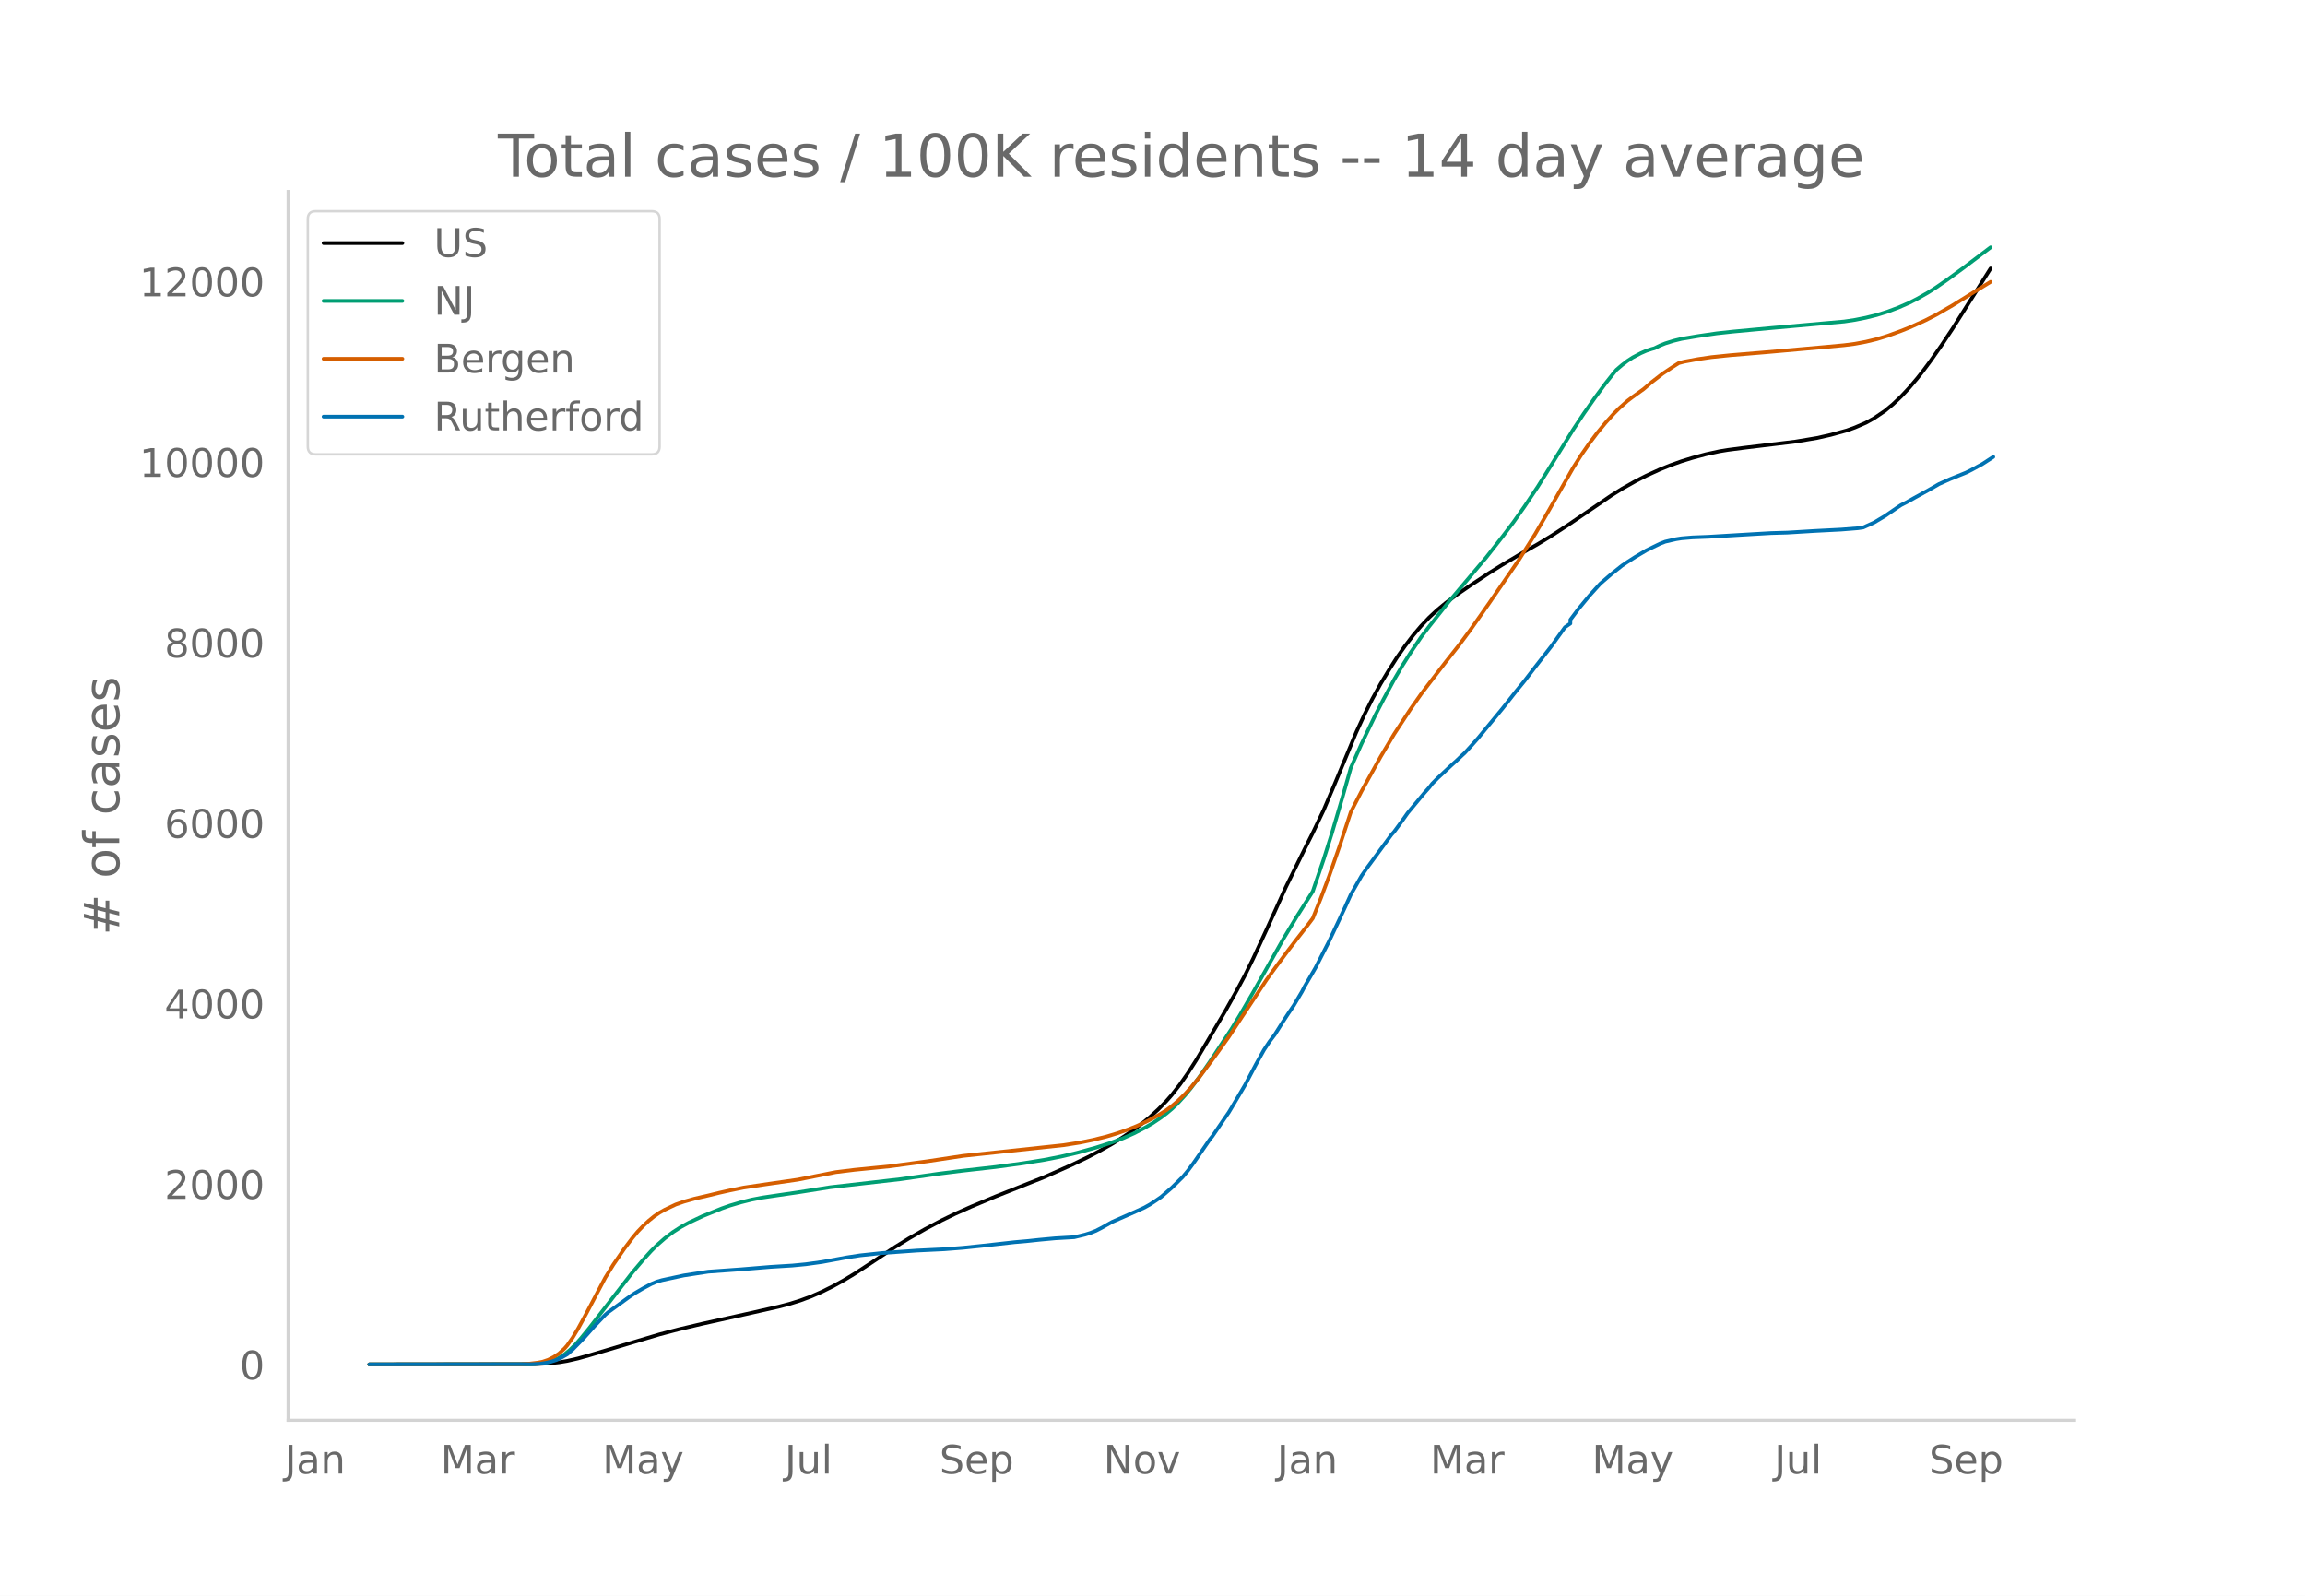
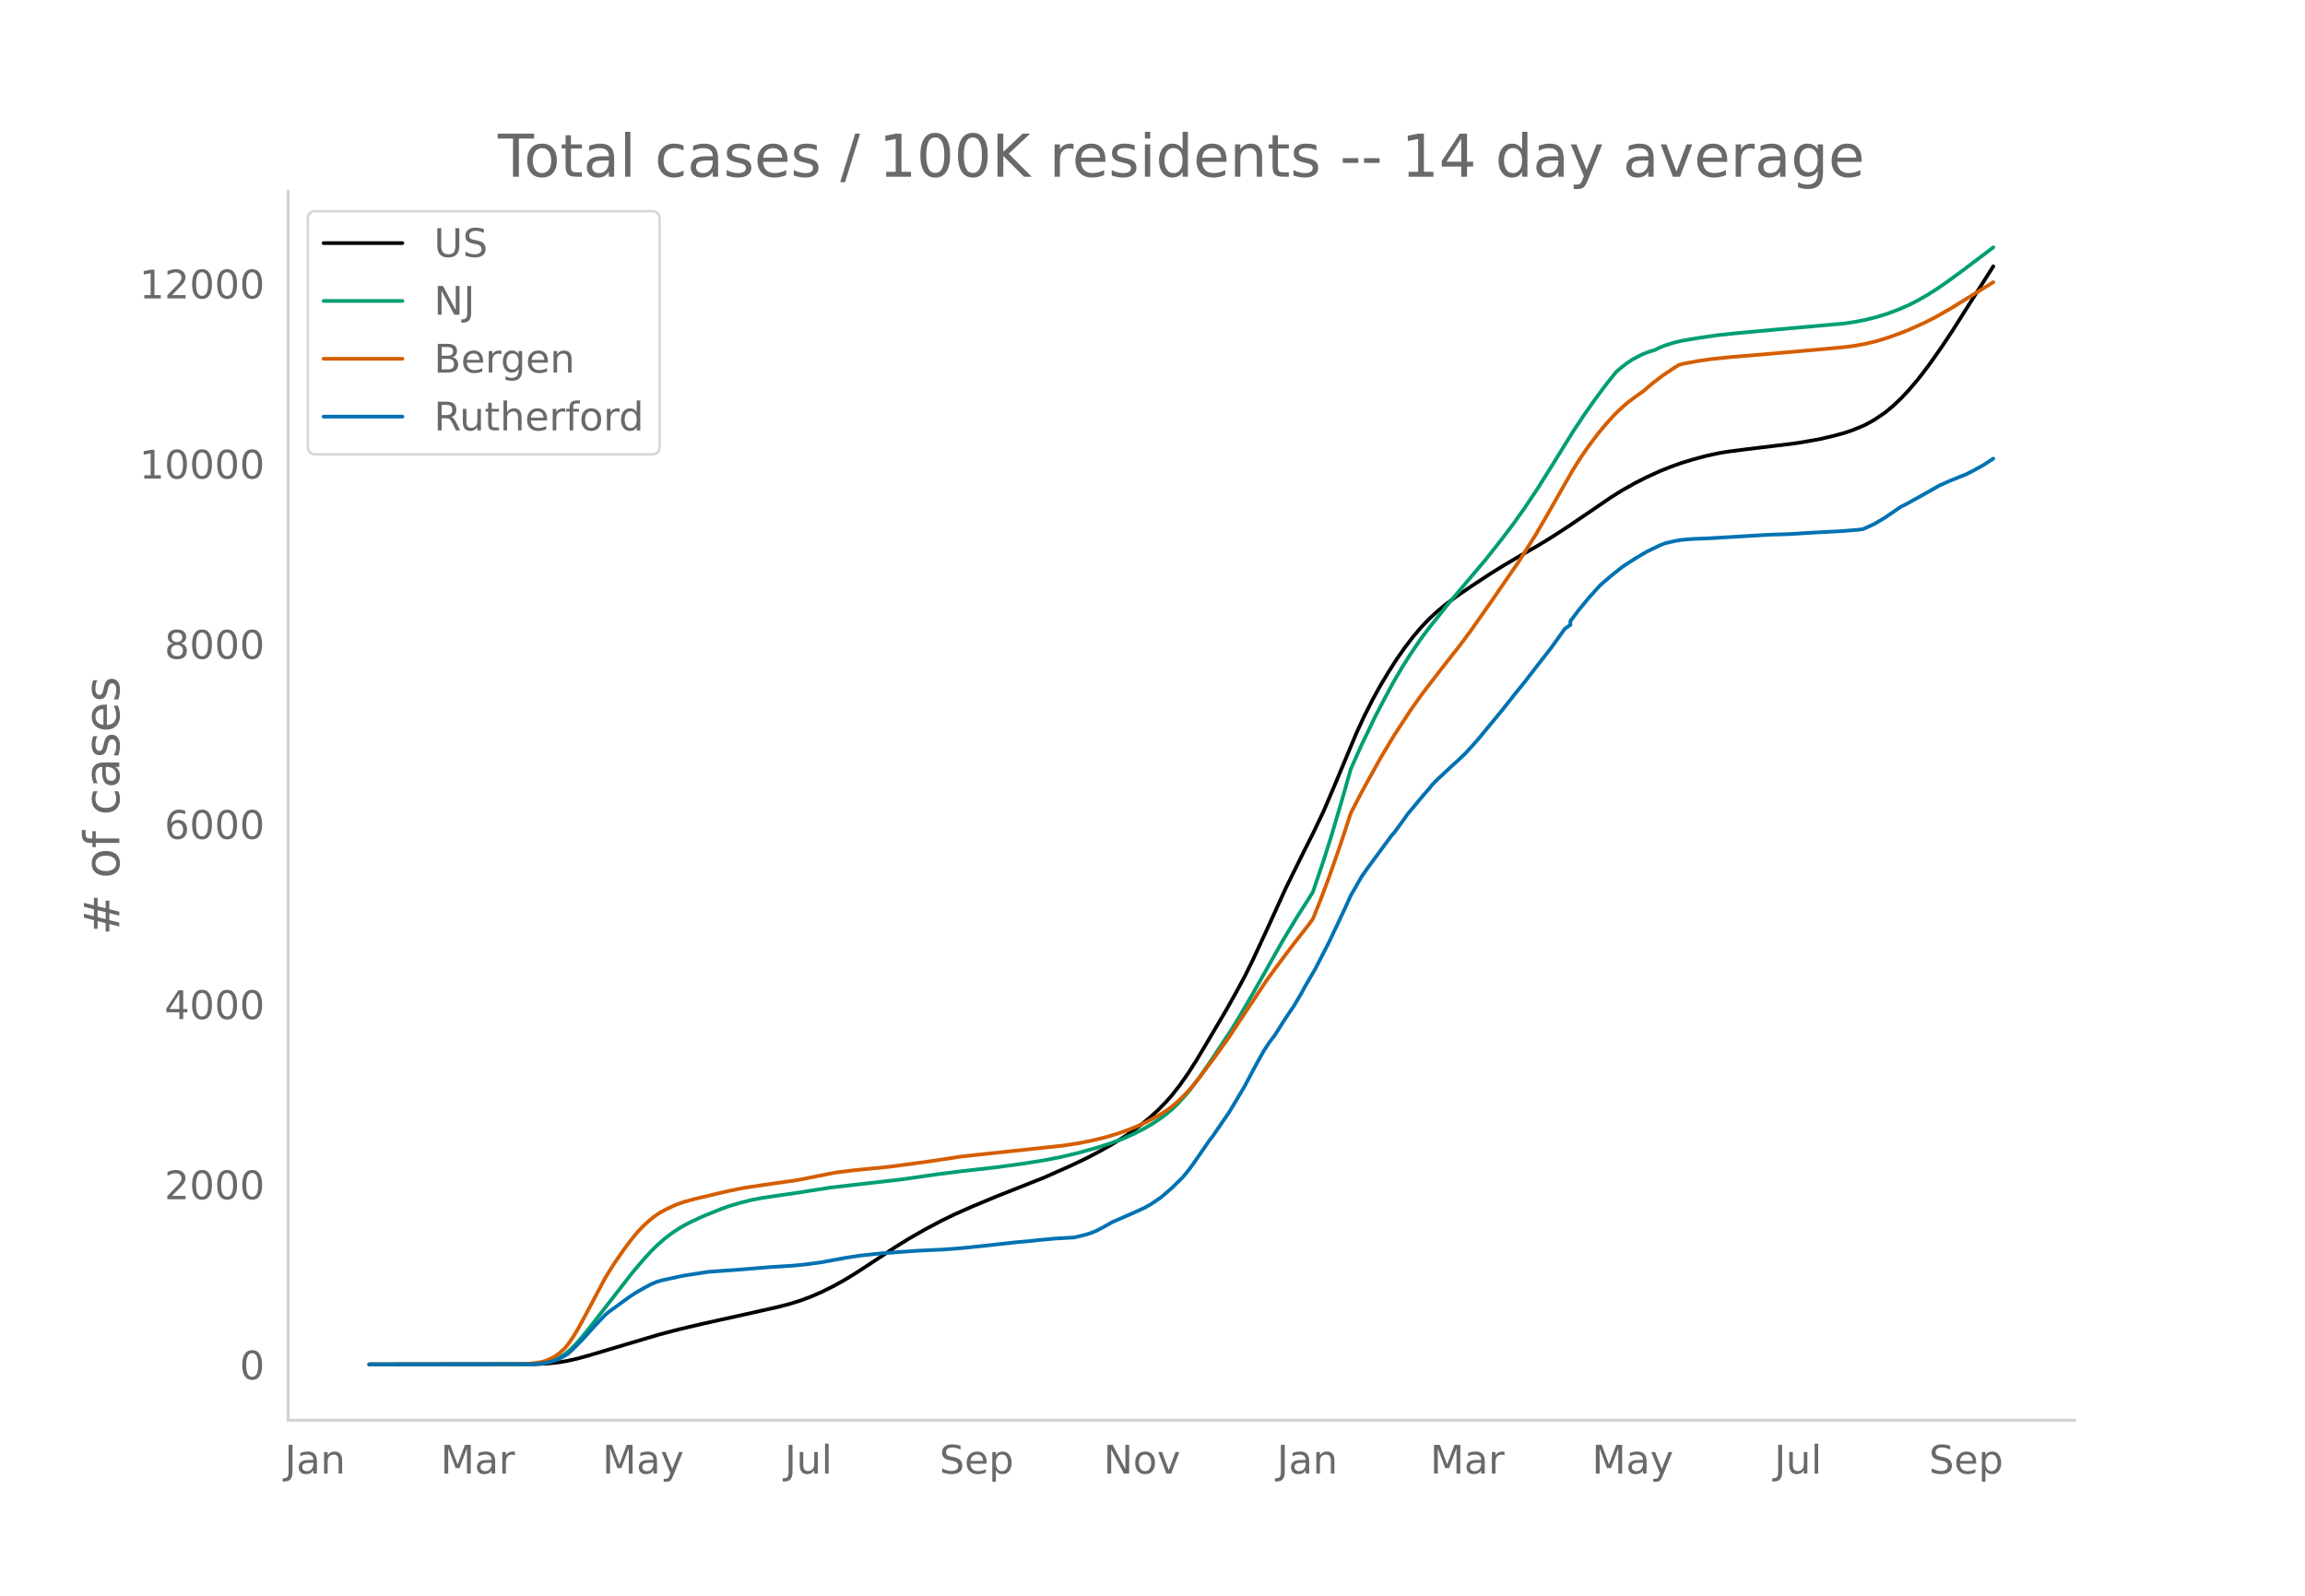
<svg xmlns="http://www.w3.org/2000/svg" xmlns:xlink="http://www.w3.org/1999/xlink" height="864" viewBox="0 0 936 648" width="1248">
  <defs>
    <style>*{stroke-linecap:butt;stroke-linejoin:round}</style>
  </defs>
  <g id="figure_1">
    <path d="M0 648h936V0H0z" style="fill:#fff" id="patch_1" />
    <g id="axes_1">
      <path d="M117 576.72h725.4V77.76H117z" style="fill:none" id="patch_2" />
-       <path clip-path="url(#p986225825d)" d="m149.973 554.04 67.156-.096 5.505-.277 4.404-.48 3.302-.558 4.404-1.008 4.404-1.234 28.624-8.528 7.706-2.025 9.909-2.343L303 533.587l13.212-2.985 4.403-1.154 4.404-1.373 4.404-1.643 4.403-1.936 4.404-2.183 4.404-2.436 4.403-2.666 6.606-4.315 9.908-6.577 5.505-3.41 6.606-3.797 6.605-3.504 5.505-2.68 6.605-2.936 9.909-4.15 19.816-7.87 11.01-4.9 6.605-3.182 4.404-2.312 5.504-3.1 4.404-2.732 4.404-3.02 3.303-2.491 3.302-2.712 3.303-3.03 3.303-3.391 2.202-2.515 3.303-4.223 3.302-4.715 3.303-5.173 4.404-7.394L497.865 410l4.404-7.867 3.303-6.174 3.303-6.726 5.504-11.887 7.707-16.977 7.706-15.636 3.303-6.551 4.404-9.24 4.403-10.36 8.808-21.155 3.302-7.168 3.303-6.541 3.303-6.001 3.303-5.491 3.303-5.183 3.302-4.716 3.303-4.32 3.303-3.89 3.303-3.47 3.302-3.05 3.303-2.717 4.404-3.297 5.505-3.784 7.706-5.093 5.505-3.43 7.706-4.568 6.606-3.766 5.504-3.362 6.606-4.292 8.807-5.99 8.808-6.028 4.403-2.76 5.505-3.104 4.404-2.245 5.504-2.518 4.404-1.774 4.404-1.57 4.404-1.361 5.504-1.488 5.505-1.199 3.303-.547 6.605-.864 20.918-2.525 8.807-1.475 5.505-1.244 6.605-1.823 3.303-1.198 4.404-1.908 3.303-1.83 4.403-2.972 3.303-2.738 3.303-3.132 3.303-3.534 3.302-3.906 2.202-2.792 3.303-4.43 4.404-6.299 4.403-6.628 6.606-10.463 4.404-6.961 4.403-6.974h0" style="fill:none;stroke:#000;stroke-linecap:round;stroke-width:1.5" id="line2d_1" />
-       <path clip-path="url(#p986225825d)" d="m149.973 554.04 64.954-.083 3.303-.179 2.202-.237 2.202-.46 2.202-.718 2.202-1.028 2.201-1.376 2.202-1.82 2.202-2.177 2.202-2.469 3.303-4.036 17.615-22.71 4.403-5.197 3.303-3.63 2.202-2.189 3.303-2.902 3.302-2.509 3.303-2.124 3.303-1.79 5.505-2.595 7.706-3.107 3.303-1.165 4.404-1.3 4.403-1.096 4.404-.847 6.606-.984 7.706-1.12 13.211-2.094 28.624-3.276 15.413-2.21 8.808-1.11 14.312-1.623 11.009-1.493 8.807-1.41 6.606-1.297 6.605-1.546 7.707-2.133 5.504-1.754 5.505-2.043 4.404-1.957 4.404-2.277 3.302-1.932 3.303-2.22 2.202-1.654 2.202-1.855 2.202-2.084 3.302-3.621 2.202-2.678 3.303-4.388 4.404-6.374 8.807-13.324 3.303-5.423 5.505-9.466 12.11-21.45 5.504-9.13 6.606-10.436 4.404-12.962 3.302-10.46 4.404-14.976 3.303-11.672 4.404-9.889 5.504-11.456 3.303-6.385 4.404-8.168 3.302-5.615 3.303-5.23 4.404-6.5 3.303-4.347 7.706-9.715 15.413-18.258 6.606-8.438 4.403-5.812 4.404-6.229 5.505-8.23 5.504-8.83 8.808-14.255 4.403-6.64 4.404-6.27 4.404-5.96 3.303-4.163 1.1-1.309 2.202-1.886 2.202-1.698 2.202-1.43 3.303-1.746 2.202-.96 2.202-.732 1.1-.294 2.202-1.084 2.202-.888 3.303-1.033 3.303-.811 6.605-1.116 7.707-1.128 6.605-.72 15.413-1.43 29.725-2.651 4.404-.663 4.404-.875 4.403-1.095 4.404-1.376 4.404-1.654 4.404-1.93 3.302-1.692 4.404-2.516 3.303-2.11 4.404-3.05 6.605-4.83 11.01-8.327h0" style="fill:none;stroke:#009e73;stroke-linecap:round;stroke-width:1.5" id="line2d_2" />
-       <path clip-path="url(#p986225825d)" d="m149.973 554.04 61.652-.077 3.302-.215 3.303-.398 2.202-.421 2.202-.753 2.202-1.108 2.202-1.473 2.201-2.011 1.101-1.27 2.202-3.126 2.202-3.674 3.303-6.07 7.706-14.582 3.303-5.336 4.404-6.396 3.303-4.372 2.201-2.646 2.202-2.294 2.202-2.066 2.202-1.79 2.202-1.515 2.202-1.239 4.403-2.087 3.303-1.153 4.404-1.24 5.504-1.271 4.404-1.082 4.404-.99 5.504-1.131 7.707-1.155 14.312-2.068 15.413-3.055 7.706-.949 14.312-1.42 15.413-2.078 14.312-2.158 40.735-4.353 6.605-1.03 5.505-1.129 5.505-1.37 4.403-1.334 4.404-1.561 3.303-1.32 4.403-2.038 4.404-2.368 3.303-2.073 2.202-1.643 2.202-1.871 3.302-3.197 2.202-2.431 3.303-4.012 6.606-8.875 5.504-7.704 5.505-8.371 9.908-14.944 3.303-4.55 5.505-7.402 3.302-4.303 4.404-5.657 2.202-2.934 3.303-8.264 3.302-8.818 4.404-12.617 4.404-13.391 4.404-8.567 7.706-13.926 5.505-9.228 6.605-10.084 4.404-6.255 3.303-4.34 6.605-8.575 5.505-6.953 4.404-5.92 7.706-10.966 12.11-17.613 6.606-10.497 4.404-7.57 11.009-19.323 3.303-5.213 3.302-4.751 3.303-4.38 3.303-4.002 3.303-3.653 2.202-2.204 3.302-2.943 2.202-1.675 4.404-3.16 3.303-2.841 4.403-3.41 4.404-2.942 2.202-1.393 2.202-.564 5.504-1.023 5.505-.81 7.706-.793 14.313-1.191 14.312-1.271 9.908-.876 7.706-.723 4.404-.571 4.404-.824 4.403-1.058 4.404-1.353 5.505-2.004 3.303-1.319 6.605-2.988 4.404-2.265 6.605-3.81 3.303-2.054 8.808-5.451 3.302-2.03h0" style="fill:none;stroke:#d55e00;stroke-linecap:round;stroke-width:1.5" id="line2d_3" />
-       <path clip-path="url(#p986225825d)" d="m149.973 554.04 66.055-.086 3.303-.171 2.202-.344 2.202-.5 2.202-.672 2.201-1.073 2.202-1.259 2.202-1.945 4.404-4.49 4.404-4.95 4.403-4.633 1.101-.973 8.808-6.407 2.201-1.46 3.303-1.93 3.303-1.773 2.202-.93 2.202-.63 8.807-1.902 9.908-1.53 13.212-.944 12.11-1.001 8.807-.543 5.505-.53 6.605-.915 9.909-1.83 5.504-.845 8.808-.943 14.312-1.016 11.009-.53 7.706-.6 7.707-.8 13.211-1.474 5.505-.486 4.403-.472 6.606-.615 7.706-.444 4.404-1.058 2.202-.686 2.202-.873 2.202-1.13 4.403-2.474 9.909-4.362 3.303-1.516 2.201-1.245 2.202-1.444 2.202-1.516 4.404-3.805 4.403-4.347 2.202-2.646 2.202-2.99 6.606-9.596 1.1-1.359 4.404-6.45 2.202-3.175 3.303-5.535 3.303-5.593 4.403-8.338 3.303-5.921 2.202-3.332 2.202-2.918 3.303-5.235 2.202-3.36 2.201-3.233 3.303-5.592 1.101-2.117 4.404-7.58 5.504-10.756 4.404-9.325 2.202-4.72 2.202-4.862 4.404-7.695 2.201-3.175 9.909-13.473 1.1-1.215 3.303-4.506 2.202-3.117 6.606-7.938 2.202-2.489 1.1-1.444 2.202-2.217 5.505-5.163 2.202-1.988 2.202-2.103 1.1-1 3.304-3.605 2.201-2.503 9.909-12.014 5.504-6.994 3.303-4.047 4.404-5.735 6.605-8.482 5.505-7.694 2.202-1.516v-1.53l3.303-4.406 4.403-5.335 4.404-4.877 4.404-3.804 4.403-3.518 2.202-1.488 3.303-2.117 4.404-2.617 5.504-2.689 2.202-.858 4.404-1.015 2.202-.344 4.404-.371 6.605-.258 12.11-.73 13.211-.772 6.606-.186 11.01-.672 3.302-.171 7.706-.4 6.606-.53 2.202-.315 4.404-2.002 4.403-2.617 5.505-3.776 1.1-.715 2.203-1.116 3.302-1.86 5.505-3.031 4.404-2.532 4.403-1.973 6.606-2.675 2.202-1.101 4.404-2.403 4.403-2.846h0" style="fill:none;stroke:#0072b2;stroke-linecap:round;stroke-width:1.5" id="line2d_4" />
+       <path clip-path="url(#p4621a1047c)" d="m149.973 554.04 67.156-.096 5.505-.276 4.404-.48 3.302-.556 4.404-1.007 4.404-1.23 28.624-8.513 7.706-2.021 9.909-2.339L303 533.626l13.212-2.98 4.403-1.152 4.404-1.37 4.404-1.64 4.403-1.932 4.404-2.179 4.404-2.432 4.403-2.66 6.606-4.307 9.908-6.565 5.505-3.404 6.606-3.79 6.605-3.496 5.505-2.676 6.605-2.93 9.909-4.143 19.816-7.853 11.01-4.892 6.605-3.176 4.404-2.307 5.504-3.094 4.404-2.728 4.404-3.014 3.303-2.486 3.302-2.707 3.303-3.025 3.303-3.384 2.202-2.51 3.303-4.215 3.302-4.706 3.303-5.164 4.404-7.379 7.706-13.059 4.404-7.852 3.303-6.162 3.303-6.713 5.504-11.864 7.707-16.945 7.706-15.607 3.303-6.539 4.404-9.222 4.403-10.34 8.808-21.115 3.302-7.155 3.303-6.529 3.303-5.99 3.303-5.48 3.303-5.173 3.302-4.707 3.303-4.312 3.303-3.882 3.303-3.464 3.302-3.043 3.303-2.713 4.404-3.291 5.505-3.777 7.706-5.082 5.505-3.425 7.706-4.559 6.606-3.76 5.504-3.355 6.606-4.284 8.807-5.978 8.808-6.016 4.403-2.755 5.505-3.099 4.404-2.24 5.504-2.513 4.404-1.771 4.404-1.567 4.404-1.359 5.504-1.484 5.505-1.197 3.303-.546 7.706-.99 18.716-2.26 3.303-.49 7.706-1.352 5.505-1.299 4.403-1.175 3.303-1.131 3.303-1.333 2.202-.987 3.303-1.826 4.403-2.966 3.303-2.733 3.303-3.127 3.303-3.527 3.302-3.899 2.202-2.786 3.303-4.422 4.404-6.286 4.403-6.616 6.606-10.444 4.404-6.947 5.504-8.676h0" style="fill:none;stroke:#000;stroke-linecap:round;stroke-width:1.5" id="line2d_1" />
+       <path clip-path="url(#p4621a1047c)" d="m149.973 554.04 64.954-.083 3.303-.178 2.202-.237 2.202-.46 2.202-.715 2.202-1.027 2.201-1.373 2.202-1.817 2.202-2.173 2.202-2.464 3.303-4.028 17.615-22.667 4.403-5.187 3.303-3.625 2.202-2.183 3.303-2.897 3.302-2.504 3.303-2.12 3.303-1.787 5.505-2.59 7.706-3.101 3.303-1.163 4.404-1.298 4.403-1.093 4.404-.846 6.606-.982 7.706-1.118 13.211-2.09 28.624-3.27 15.413-2.205 8.808-1.108 14.312-1.62 11.009-1.49 8.807-1.408 6.606-1.294 6.605-1.544 7.707-2.129 5.504-1.75 5.505-2.04 4.404-1.952 4.404-2.274 3.302-1.927 3.303-2.217 2.202-1.65 2.202-1.852 2.202-2.08 3.302-3.614 2.202-2.673 3.303-4.38 4.404-6.361 8.807-13.299 3.303-5.413 5.505-9.448 12.11-21.41 5.504-9.112 6.606-10.417 4.404-12.937 3.302-10.44 4.404-14.947 3.303-11.651 4.404-9.87 5.504-11.434 3.303-6.373 4.404-8.153 3.302-5.604 3.303-5.22 4.404-6.488 3.303-4.339 7.706-9.696 15.413-18.224 6.606-8.422 4.403-5.801 4.404-6.217 5.505-8.214 5.504-8.814 8.808-14.228 4.403-6.626 4.404-6.26 4.404-5.947 3.303-4.156 1.1-1.306 2.202-1.883 2.202-1.695 2.202-1.428 3.303-1.742 2.202-.957 2.202-.731 1.1-.295 2.202-1.08 2.202-.887 3.303-1.031 3.303-.81 6.605-1.114 7.707-1.126 6.605-.718 15.413-1.427 29.725-2.647 4.404-.661 4.404-.874 4.403-1.093 4.404-1.373 4.404-1.65 4.404-1.927 3.302-1.69 4.404-2.51 3.303-2.106 4.404-3.044 6.605-4.821 12.11-9.17h0" style="fill:none;stroke:#009e73;stroke-linecap:round;stroke-width:1.5" id="line2d_2" />
+       <path clip-path="url(#p4621a1047c)" d="m149.973 554.04 61.652-.077 3.302-.214 3.303-.397 2.202-.421 2.202-.752 2.202-1.105 2.202-1.47 2.201-2.008 1.101-1.268 2.202-3.12 2.202-3.667 3.303-6.058 7.706-14.554 3.303-5.327 4.404-6.383 3.303-4.364 2.201-2.641 2.202-2.29 2.202-2.062 2.202-1.786 2.202-1.512 2.202-1.237 4.403-2.083 3.303-1.15 4.404-1.238 5.504-1.27 4.404-1.079 4.404-.99 5.504-1.127 7.707-1.153 14.312-2.064 15.413-3.05 7.706-.946 14.312-1.418 15.413-2.074 14.312-2.154 40.735-4.345 6.605-1.027 5.505-1.127 5.505-1.368 4.403-1.332 4.404-1.558 3.303-1.317 4.403-2.034 4.404-2.364 3.303-2.069 2.202-1.64 2.202-1.867 3.302-3.191 2.202-2.427 3.303-4.004 6.606-8.857 5.504-7.69 5.505-8.356 9.908-14.916 3.303-4.54 5.505-7.388 3.302-4.296 4.404-5.646 2.202-2.929 3.303-8.248 3.302-8.8 4.404-12.594 4.404-13.366 4.404-8.55 7.706-13.9 5.505-9.211 6.605-10.064 4.404-6.244 3.303-4.331 6.605-8.559 5.505-6.94 4.404-5.91 7.706-10.944 12.11-17.58 6.606-10.477 4.404-7.556 11.009-19.286 3.303-5.203 3.302-4.743 3.303-4.37 3.303-3.996 3.303-3.645 2.202-2.2 3.302-2.937 2.202-1.672 4.404-3.155 3.303-2.836 4.403-3.403 4.404-2.937 2.202-1.39 2.202-.563 5.504-1.02 5.505-.809 7.706-.791 14.313-1.19 14.312-1.268 9.908-.874 7.706-.722 4.404-.57 4.404-.823 4.403-1.055 4.404-1.35 5.505-2 3.303-1.317 6.605-2.983 4.404-2.26 6.605-3.803 3.303-2.05 8.808-5.441 4.403-2.707h0" style="fill:none;stroke:#d55e00;stroke-linecap:round;stroke-width:1.5" id="line2d_3" />
+       <path clip-path="url(#p4621a1047c)" d="m149.973 554.04 66.055-.086 3.303-.171 2.202-.343 2.202-.5 2.202-.67 2.201-1.07 2.202-1.257 2.202-1.941 4.404-4.483 4.404-4.94 4.403-4.624 1.101-.97 8.808-6.396 2.201-1.456 3.303-1.927 3.303-1.77 2.202-.928 2.202-.629 8.807-1.898 9.908-1.528 13.212-.942 12.11-1 8.807-.542 5.505-.528 6.605-.913 9.909-1.828 5.504-.842 8.808-.942 14.312-1.013 11.009-.529 7.706-.6 7.707-.799 13.211-1.47 5.505-.485 4.403-.471 6.606-.614 7.706-.443 4.404-1.056 2.202-.685 2.202-.871 2.202-1.128 4.403-2.47 9.909-4.353 3.303-1.514 2.201-1.242 2.202-1.441 2.202-1.514 4.404-3.797 4.403-4.34 2.202-2.64 2.202-2.984 6.606-9.578 1.1-1.357 4.404-6.438 2.202-3.169 3.303-5.524 3.303-5.582 4.403-8.322 3.303-5.91 2.202-3.326 2.202-2.913 3.303-5.224 2.202-3.355 2.201-3.226 3.303-5.582 1.101-2.113 4.404-7.565 5.504-10.735 4.404-9.308 2.202-4.71 2.202-4.854 4.404-7.68 2.201-3.17 9.909-13.447 1.1-1.213 3.303-4.497 2.202-3.112 6.606-7.922 2.202-2.484 1.1-1.442 2.202-2.213 5.505-5.153 2.202-1.984 2.202-2.099 1.1-1 3.304-3.596 2.201-2.499 9.909-11.99 5.504-6.981 3.303-4.04 4.404-5.725 6.605-8.465 5.505-7.68 2.202-1.513v-1.527l3.303-4.397 4.403-5.325 4.404-4.868 4.404-3.797 4.403-3.512 2.202-1.484 3.303-2.113 4.404-2.612 5.504-2.684 2.202-.857 4.404-1.013 2.202-.343 4.404-.37 6.605-.258 12.11-.728 13.211-.77 6.606-.186 11.01-.671 3.302-.172 7.706-.4 6.606-.527 2.202-.315 4.404-1.998 4.403-2.612 5.505-3.77 1.1-.713 2.203-1.113 4.403-2.441 4.404-2.441 4.404-2.527 4.403-1.97 6.606-2.67 2.202-1.099 4.404-2.398 4.403-2.84h0" style="fill:none;stroke:#0072b2;stroke-linecap:round;stroke-width:1.5" id="line2d_4" />
      <path d="M117 576.72V77.76" style="fill:none;stroke:#d3d3d3;stroke-linecap:square;stroke-linejoin:miter;stroke-width:1.25" id="patch_3" />
      <path d="M117 576.72h725.4" style="fill:none;stroke:#d3d3d3;stroke-linecap:square;stroke-linejoin:miter;stroke-width:1.25" id="patch_4" />
      <g id="matplotlib.axis_1">
        <g id="xtick_1">
          <g style="fill:#696969" transform="matrix(.16 0 0 -.16 115.622 598.378)" id="text_1">
            <defs>
              <path d="M9.813 72.906h9.859V5.078q0-13.187-5-19.14-5-5.954-16.094-5.954h-3.75v8.297h3.078q6.531 0 9.219 3.672Q9.813-4.39 9.813 5.078z" id="DejaVuSans-74" />
              <path d="M34.281 27.484q-10.89 0-15.093-2.484-4.204-2.484-4.204-8.5 0-4.781 3.157-7.594 3.156-2.797 8.562-2.797 7.485 0 12 5.297 4.516 5.297 4.516 14.078v2zm17.922 3.72V0H43.22v8.297Q40.14 3.328 35.547.953q-4.594-2.375-11.234-2.375-8.391 0-13.36 4.719Q6 8.016 6 15.922q0 9.219 6.172 13.906 6.187 4.688 18.437 4.688h12.61v.89q0 6.203-4.078 9.594-4.078 3.39-11.453 3.39-4.688 0-9.141-1.124-4.438-1.125-8.531-3.375v8.312q4.921 1.906 9.562 2.844 4.64.953 9.031.953 11.875 0 17.735-6.156 5.86-6.14 5.86-18.64z" id="DejaVuSans-97" />
              <path d="M54.89 33.016V0h-8.984v32.719q0 7.765-3.031 11.61-3.031 3.858-9.078 3.858-7.281 0-11.484-4.64-4.204-4.625-4.204-12.64V0H9.08v54.688h9.03v-8.5q3.235 4.937 7.594 7.374Q30.078 56 35.797 56q9.422 0 14.25-5.828 4.844-5.828 4.844-17.156z" id="DejaVuSans-110" />
            </defs>
            <use xlink:href="#DejaVuSans-74" />
            <use x="29.492" xlink:href="#DejaVuSans-97" />
            <use x="90.771" xlink:href="#DejaVuSans-110" />
          </g>
        </g>
        <g id="xtick_2">
          <g style="fill:#696969" transform="matrix(.16 0 0 -.16 178.916 598.378)" id="text_2">
            <defs>
              <path d="M9.813 72.906h14.703l18.593-49.61 18.703 49.61h14.704V0H66.89v64.016l-18.797-50h-9.907l-18.796 50V0H9.813z" id="DejaVuSans-77" />
              <path d="M41.11 46.297q-1.516.875-3.297 1.281Q36.03 48 33.89 48q-7.625 0-11.703-4.953-4.079-4.953-4.079-14.234V0H9.08v54.688h9.03v-8.5q2.844 4.984 7.375 7.39Q30.031 56 36.531 56q.922 0 2.047-.125 1.125-.11 2.484-.36z" id="DejaVuSans-114" />
            </defs>
            <use xlink:href="#DejaVuSans-77" />
            <use x="86.279" xlink:href="#DejaVuSans-97" />
            <use x="147.559" xlink:href="#DejaVuSans-114" />
          </g>
        </g>
        <g id="xtick_3">
          <g style="fill:#696969" transform="matrix(.16 0 0 -.16 244.626 598.378)" id="text_3">
            <defs>
              <path d="M32.172-5.078q-3.797-9.766-7.422-12.735-3.61-2.984-9.656-2.984H7.906v7.516h5.282q3.703 0 5.75 1.765Q21-9.766 23.483-3.219l1.61 4.094-22.11 53.813H12.5l17.094-42.766 17.093 42.766h9.516z" id="DejaVuSans-121" />
            </defs>
            <use xlink:href="#DejaVuSans-77" />
            <use x="86.279" xlink:href="#DejaVuSans-97" />
            <use x="147.559" xlink:href="#DejaVuSans-121" />
          </g>
        </g>
        <g id="xtick_4">
          <g style="fill:#696969" transform="matrix(.16 0 0 -.16 318.67 598.378)" id="text_4">
            <defs>
              <path d="M8.5 21.578v33.11h8.984V21.922q0-7.766 3.016-11.656 3.031-3.875 9.094-3.875 7.265 0 11.484 4.64 4.234 4.64 4.234 12.656v31h8.985V0h-8.984v8.406Q42.047 3.422 37.718 1q-4.313-2.422-10.032-2.422-9.421 0-14.312 5.86Q8.5 10.296 8.5 21.578zM31.11 56z" id="DejaVuSans-117" />
              <path d="M9.422 75.984h8.984V0H9.422z" id="DejaVuSans-108" />
            </defs>
            <use xlink:href="#DejaVuSans-74" />
            <use x="29.492" xlink:href="#DejaVuSans-117" />
            <use x="92.871" xlink:href="#DejaVuSans-108" />
          </g>
        </g>
        <g id="xtick_5">
          <g style="fill:#696969" transform="matrix(.16 0 0 -.16 381.5 598.378)" id="text_5">
            <defs>
              <path d="M53.516 70.516V60.89q-5.61 2.687-10.594 4-4.984 1.328-9.625 1.328-8.047 0-12.422-3.125t-4.375-8.89q0-4.845 2.906-7.313 2.907-2.453 11.016-3.97l5.953-1.218q11.031-2.11 16.281-7.406 5.25-5.297 5.25-14.172 0-10.61-7.11-16.078-7.093-5.469-20.812-5.469-5.172 0-11.015 1.172Q13.14.922 6.89 3.219v10.156q6-3.36 11.765-5.078 5.766-1.703 11.328-1.703 8.438 0 13.032 3.312 4.593 3.328 4.593 9.485 0 5.359-3.297 8.39-3.296 3.032-10.812 4.547L27.484 33.5q-11.03 2.188-15.968 6.875-4.922 4.688-4.922 13.047 0 9.672 6.812 15.234 6.813 5.563 18.766 5.563 5.14 0 10.453-.938 5.328-.922 10.89-2.765z" id="DejaVuSans-83" />
              <path d="M56.203 29.594v-4.39H14.891q.593-9.282 5.593-14.142 5-4.859 13.938-4.859 5.172 0 10.031 1.266 4.86 1.265 9.656 3.812v-8.5Q49.266.734 44.187-.344 39.11-1.422 33.892-1.422q-13.094 0-20.735 7.61-7.64 7.625-7.64 20.625 0 13.421 7.25 21.296Q20.016 56 32.328 56q11.031 0 17.453-7.11 6.422-7.093 6.422-19.296zm-8.984 2.64q-.094 7.36-4.125 11.75-4.032 4.407-10.672 4.407-7.516 0-12.031-4.25-4.516-4.25-5.203-11.97z" id="DejaVuSans-101" />
              <path d="M18.11 8.203v-29H9.077v75.484h9.031v-8.296q2.844 4.875 7.157 7.234Q29.594 56 35.594 56q9.968 0 16.187-7.906 6.235-7.907 6.235-20.797T51.78 6.484q-6.218-7.906-16.187-7.906-6 0-10.328 2.375-4.313 2.375-7.157 7.25zm30.578 19.094q0 9.906-4.079 15.547-4.078 5.64-11.203 5.64-7.14 0-11.218-5.64-4.079-5.64-4.079-15.547 0-9.906 4.078-15.547 4.079-5.64 11.22-5.64 7.124 0 11.202 5.64t4.078 15.547z" id="DejaVuSans-112" />
            </defs>
            <use xlink:href="#DejaVuSans-83" />
            <use x="63.477" xlink:href="#DejaVuSans-101" />
            <use x="125" xlink:href="#DejaVuSans-112" />
          </g>
        </g>
        <g id="xtick_6">
          <g style="fill:#696969" transform="matrix(.16 0 0 -.16 448.122 598.378)" id="text_6">
            <defs>
              <path d="M9.813 72.906h13.28l32.329-60.984v60.984h9.562V0h-13.28L19.39 60.984V0H9.813z" id="DejaVuSans-78" />
              <path d="M30.61 48.39q-7.22 0-11.422-5.64-4.204-5.64-4.204-15.453 0-9.813 4.172-15.453 4.188-5.64 11.453-5.64 7.188 0 11.375 5.655 4.203 5.672 4.203 15.438 0 9.719-4.203 15.406-4.187 5.688-11.375 5.688zm0 7.61q11.718 0 18.406-7.625 6.703-7.61 6.703-21.078 0-13.422-6.703-21.078-6.688-7.64-18.407-7.64-11.765 0-18.437 7.64-6.656 7.656-6.656 21.078 0 13.469 6.656 21.078Q18.844 56 30.609 56z" id="DejaVuSans-111" />
              <path d="M2.984 54.688H12.5L29.594 8.797l17.093 45.89h9.516L35.687 0H23.485z" id="DejaVuSans-118" />
            </defs>
            <use xlink:href="#DejaVuSans-78" />
            <use x="74.805" xlink:href="#DejaVuSans-111" />
            <use x="135.986" xlink:href="#DejaVuSans-118" />
          </g>
        </g>
        <g id="xtick_7">
          <g style="fill:#696969" transform="matrix(.16 0 0 -.16 518.56 598.378)" id="text_7">
            <use xlink:href="#DejaVuSans-74" />
            <use x="29.492" xlink:href="#DejaVuSans-97" />
            <use x="90.771" xlink:href="#DejaVuSans-110" />
          </g>
        </g>
        <g id="xtick_8">
          <g style="fill:#696969" transform="matrix(.16 0 0 -.16 580.754 598.378)" id="text_8">
            <use xlink:href="#DejaVuSans-77" />
            <use x="86.279" xlink:href="#DejaVuSans-97" />
            <use x="147.559" xlink:href="#DejaVuSans-114" />
          </g>
        </g>
        <g id="xtick_9">
          <g style="fill:#696969" transform="matrix(.16 0 0 -.16 646.464 598.378)" id="text_9">
            <use xlink:href="#DejaVuSans-77" />
            <use x="86.279" xlink:href="#DejaVuSans-97" />
            <use x="147.559" xlink:href="#DejaVuSans-121" />
          </g>
        </g>
        <g id="xtick_10">
          <g style="fill:#696969" transform="matrix(.16 0 0 -.16 720.508 598.378)" id="text_10">
            <use xlink:href="#DejaVuSans-74" />
            <use x="29.492" xlink:href="#DejaVuSans-117" />
            <use x="92.871" xlink:href="#DejaVuSans-108" />
          </g>
        </g>
        <g id="xtick_11">
          <g style="fill:#696969" transform="matrix(.16 0 0 -.16 783.338 598.378)" id="text_11">
            <use xlink:href="#DejaVuSans-83" />
            <use x="63.477" xlink:href="#DejaVuSans-101" />
            <use x="125" xlink:href="#DejaVuSans-112" />
          </g>
        </g>
      </g>
      <g id="matplotlib.axis_2">
        <g id="ytick_1">
          <g style="fill:#696969" transform="matrix(.16 0 0 -.16 97.32 560.119)" id="text_12">
            <defs>
              <path d="M31.781 66.406q-7.61 0-11.453-7.5Q16.5 51.422 16.5 36.375q0-14.984 3.828-22.484 3.844-7.5 11.453-7.5 7.672 0 11.5 7.5 3.844 7.5 3.844 22.484 0 15.047-3.844 22.531-3.828 7.5-11.5 7.5zm0 7.813q12.266 0 18.735-9.703 6.468-9.688 6.468-28.141 0-18.406-6.468-28.11-6.47-9.687-18.735-9.687-12.25 0-18.718 9.688-6.47 9.703-6.47 28.109 0 18.453 6.47 28.14Q19.53 74.22 31.78 74.22z" id="DejaVuSans-48" />
            </defs>
            <use xlink:href="#DejaVuSans-48" />
          </g>
        </g>
        <g id="ytick_2">
-           <g style="fill:#696969" transform="matrix(.16 0 0 -.16 66.78 486.822)" id="text_13">
+           <g style="fill:#696969" transform="matrix(.16 0 0 -.16 66.78 486.96)" id="text_13">
            <defs>
              <path d="M19.188 8.297h34.421V0H7.33v8.297q5.609 5.812 15.296 15.594 9.703 9.797 12.188 12.64 4.734 5.313 6.609 9 1.89 3.688 1.89 7.25 0 5.813-4.078 9.469-4.078 3.672-10.625 3.672-4.64 0-9.797-1.61-5.14-1.609-11-4.89v9.969Q13.767 71.78 18.938 73q5.188 1.219 9.485 1.219 11.328 0 18.062-5.672 6.735-5.656 6.735-15.125 0-4.5-1.688-8.531-1.672-4.016-6.125-9.485-1.218-1.422-7.765-8.187-6.532-6.766-18.453-18.922z" id="DejaVuSans-50" />
            </defs>
            <use xlink:href="#DejaVuSans-50" />
            <use x="63.623" xlink:href="#DejaVuSans-48" />
            <use x="127.246" xlink:href="#DejaVuSans-48" />
            <use x="190.869" xlink:href="#DejaVuSans-48" />
          </g>
        </g>
        <g id="ytick_3">
-           <g style="fill:#696969" transform="matrix(.16 0 0 -.16 66.78 413.525)" id="text_14">
+           <g style="fill:#696969" transform="matrix(.16 0 0 -.16 66.78 413.802)" id="text_14">
            <defs>
              <path d="M37.797 64.313 12.89 25.39h24.906zm-2.594 8.593H47.61V25.391h10.407v-8.203H47.609V0h-9.812v17.188H4.89v9.515z" id="DejaVuSans-52" />
            </defs>
            <use xlink:href="#DejaVuSans-52" />
            <use x="63.623" xlink:href="#DejaVuSans-48" />
            <use x="127.246" xlink:href="#DejaVuSans-48" />
            <use x="190.869" xlink:href="#DejaVuSans-48" />
          </g>
        </g>
        <g id="ytick_4">
-           <g style="fill:#696969" transform="matrix(.16 0 0 -.16 66.78 340.228)" id="text_15">
+           <g style="fill:#696969" transform="matrix(.16 0 0 -.16 66.78 340.644)" id="text_15">
            <defs>
              <path d="M33.016 40.375q-6.641 0-10.532-4.547-3.875-4.531-3.875-12.437 0-7.86 3.875-12.438 3.891-4.562 10.532-4.562 6.64 0 10.515 4.562 3.875 4.578 3.875 12.438 0 7.906-3.875 12.437-3.875 4.547-10.515 4.547zm19.578 30.922v-8.984q-3.719 1.75-7.5 2.671-3.782.938-7.5.938-9.766 0-14.922-6.594-5.14-6.594-5.875-19.922 2.875 4.25 7.219 6.516 4.359 2.266 9.578 2.266 10.984 0 17.36-6.672 6.374-6.657 6.374-18.125 0-11.235-6.64-18.032-6.641-6.78-17.672-6.78-12.657 0-19.344 9.687-6.688 9.703-6.688 28.109 0 17.281 8.204 27.563 8.203 10.28 22.015 10.28 3.719 0 7.5-.734t7.89-2.187z" id="DejaVuSans-54" />
            </defs>
            <use xlink:href="#DejaVuSans-54" />
            <use x="63.623" xlink:href="#DejaVuSans-48" />
            <use x="127.246" xlink:href="#DejaVuSans-48" />
            <use x="190.869" xlink:href="#DejaVuSans-48" />
          </g>
        </g>
        <g id="ytick_5">
-           <g style="fill:#696969" transform="matrix(.16 0 0 -.16 66.78 266.931)" id="text_16">
+           <g style="fill:#696969" transform="matrix(.16 0 0 -.16 66.78 267.486)" id="text_16">
            <defs>
              <path d="M31.781 34.625q-7.031 0-11.062-3.766-4.016-3.765-4.016-10.343 0-6.594 4.016-10.36Q24.75 6.391 31.78 6.391q7.032 0 11.078 3.78 4.063 3.798 4.063 10.345 0 6.578-4.031 10.343-4.016 3.766-11.11 3.766zm-9.86 4.188q-6.343 1.562-9.89 5.906Q8.5 49.079 8.5 55.329q0 8.733 6.219 13.812 6.234 5.078 17.062 5.078 10.89 0 17.094-5.078 6.203-5.079 6.203-13.813 0-6.25-3.547-10.61-3.531-4.343-9.828-5.906 7.125-1.656 11.094-6.5 3.984-4.828 3.984-11.796 0-10.61-6.468-16.282-6.47-5.656-18.532-5.656-12.047 0-18.531 5.656-6.469 5.672-6.469 16.282 0 6.968 4 11.797 4.016 4.843 11.14 6.5zM18.314 54.39q0-5.657 3.53-8.828 3.548-3.172 9.938-3.172 6.36 0 9.938 3.172 3.593 3.171 3.593 8.828 0 5.672-3.593 8.843-3.578 3.172-9.938 3.172-6.39 0-9.937-3.172-3.532-3.172-3.532-8.843z" id="DejaVuSans-56" />
            </defs>
            <use xlink:href="#DejaVuSans-56" />
            <use x="63.623" xlink:href="#DejaVuSans-48" />
            <use x="127.246" xlink:href="#DejaVuSans-48" />
            <use x="190.869" xlink:href="#DejaVuSans-48" />
          </g>
        </g>
        <g id="ytick_6">
-           <g style="fill:#696969" transform="matrix(.16 0 0 -.16 56.6 193.634)" id="text_17">
+           <g style="fill:#696969" transform="matrix(.16 0 0 -.16 56.6 194.328)" id="text_17">
            <defs>
              <path d="M12.406 8.297h16.11v55.625l-17.532-3.516v8.985l17.438 3.515h9.86V8.296H54.39V0H12.406z" id="DejaVuSans-49" />
            </defs>
            <use xlink:href="#DejaVuSans-49" />
            <use x="63.623" xlink:href="#DejaVuSans-48" />
            <use x="127.246" xlink:href="#DejaVuSans-48" />
            <use x="190.869" xlink:href="#DejaVuSans-48" />
            <use x="254.492" xlink:href="#DejaVuSans-48" />
          </g>
        </g>
        <g id="ytick_7">
-           <g style="fill:#696969" transform="matrix(.16 0 0 -.16 56.6 120.338)" id="text_18">
+           <g style="fill:#696969" transform="matrix(.16 0 0 -.16 56.6 121.17)" id="text_18">
            <use xlink:href="#DejaVuSans-49" />
            <use x="63.623" xlink:href="#DejaVuSans-50" />
            <use x="127.246" xlink:href="#DejaVuSans-48" />
            <use x="190.869" xlink:href="#DejaVuSans-48" />
            <use x="254.492" xlink:href="#DejaVuSans-48" />
          </g>
        </g>
        <g style="fill:#696969" transform="matrix(0 -.2 -.2 0 48.44 379.813)" id="text_19">
          <defs>
            <path d="M51.125 44H36.922l-4.11-16.313h14.313zm-7.328 27.781-5.078-20.265h14.265L58.11 71.78h7.813L60.89 51.516h15.234V44h-17.14l-4-16.313h15.53V20.22H53.079L48 0h-7.813l5.032 20.219H30.906L25.875 0h-7.86l5.079 20.219H7.719v7.468h17.187L29 44H13.281v7.516h17.625l4.985 20.265z" id="DejaVuSans-35" />
            <path d="M37.11 75.984V68.5h-8.594q-4.828 0-6.72-1.953-1.874-1.953-1.874-7.031v-4.828h14.797v-6.985H19.922V0H10.89v47.703H2.297v6.984h8.594V58.5q0 9.125 4.25 13.297 4.25 4.187 13.468 4.187z" id="DejaVuSans-102" />
            <path d="M48.781 52.594v-8.407q-3.812 2.11-7.64 3.157-3.828 1.047-7.735 1.047-8.75 0-13.593-5.547-4.829-5.532-4.829-15.547 0-10.016 4.829-15.563 4.843-5.53 13.593-5.53 3.907 0 7.735 1.046 3.828 1.047 7.64 3.156V2.094Q45.016.344 40.984-.531q-4.015-.89-8.562-.89-12.36 0-19.64 7.765-7.266 7.765-7.266 20.953 0 13.375 7.343 21.031Q20.22 56 33.016 56q4.14 0 8.093-.86 3.953-.843 7.672-2.546z" id="DejaVuSans-99" />
            <path d="M44.281 53.078v-8.5q-3.797 1.953-7.906 2.922-4.094.984-8.5.984-6.688 0-10.031-2.047-3.344-2.046-3.344-6.156 0-3.125 2.39-4.906 2.391-1.781 9.626-3.39l3.078-.688q9.562-2.047 13.593-5.781 4.032-3.735 4.032-10.422 0-7.625-6.032-12.078-6.03-4.438-16.578-4.438-4.39 0-9.156.86Q10.688.296 5.422 2v9.281q4.984-2.594 9.812-3.89 4.829-1.282 9.579-1.282 6.343 0 9.75 2.172 3.421 2.172 3.421 6.125 0 3.656-2.468 5.61-2.453 1.953-10.813 3.765l-3.125.735q-8.344 1.75-12.062 5.39-3.704 3.64-3.704 9.985 0 7.718 5.47 11.906Q16.75 56 26.811 56q4.97 0 9.36-.734 4.406-.72 8.11-2.188z" id="DejaVuSans-115" />
          </defs>
          <use xlink:href="#DejaVuSans-35" />
          <use x="83.789" xlink:href="#DejaVuSans-32" />
          <use x="115.576" xlink:href="#DejaVuSans-111" />
          <use x="176.758" xlink:href="#DejaVuSans-102" />
          <use x="211.963" xlink:href="#DejaVuSans-32" />
          <use x="243.75" xlink:href="#DejaVuSans-99" />
          <use x="298.73" xlink:href="#DejaVuSans-97" />
          <use x="360.01" xlink:href="#DejaVuSans-115" />
          <use x="412.109" xlink:href="#DejaVuSans-101" />
          <use x="473.633" xlink:href="#DejaVuSans-115" />
        </g>
      </g>
      <g style="fill:#696969" transform="matrix(.24 0 0 -.24 202.185 71.76)" id="text_20">
        <defs>
          <path d="M-.297 72.906h61.672v-8.312H35.5V0h-9.906v64.594H-.296z" id="DejaVuSans-84" />
          <path d="M18.313 70.219V54.688h18.5v-6.985h-18.5V18.016q0-6.688 1.828-8.594 1.828-1.906 7.453-1.906h9.218V0h-9.218q-10.407 0-14.36 3.875-3.953 3.89-3.953 14.14v29.688H2.687v6.984h6.594V70.22z" id="DejaVuSans-116" />
          <path d="M25.39 72.906h8.297L8.297-9.28H0z" id="DejaVuSans-47" />
          <path d="M9.813 72.906h9.859V42.094L52.39 72.906h12.703L28.906 38.922 67.672 0H54.688L19.672 35.11V0h-9.86z" id="DejaVuSans-75" />
          <path d="M9.422 54.688h8.984V0H9.422zm0 21.296h8.984v-11.39H9.422z" id="DejaVuSans-105" />
          <path d="M45.406 46.39v29.594h8.985V0h-8.985v8.203Q42.578 3.328 38.25.953q-4.313-2.375-10.375-2.375-9.906 0-16.14 7.906-6.22 7.922-6.22 20.813 0 12.89 6.22 20.797Q17.968 56 27.874 56q6.063 0 10.375-2.375 4.328-2.36 7.156-7.234zm-30.61-19.093q0-9.906 4.079-15.547 4.078-5.64 11.203-5.64 7.125 0 11.219 5.64 4.11 5.64 4.11 15.547 0 9.906-4.11 15.547-4.094 5.64-11.219 5.64-7.125 0-11.203-5.64-4.078-5.64-4.078-15.547z" id="DejaVuSans-100" />
          <path d="M4.89 31.39h26.313v-8H4.891z" id="DejaVuSans-45" />
          <path d="M45.406 27.984q0 9.766-4.031 15.125-4.016 5.375-11.297 5.375-7.219 0-11.25-5.375-4.031-5.359-4.031-15.125 0-9.718 4.031-15.093t11.25-5.375q7.281 0 11.297 5.375 4.031 5.375 4.031 15.093zm8.985-21.203q0-13.953-6.203-20.765Q42-20.797 29.203-20.797q-4.734 0-8.937.703-4.203.703-8.157 2.172v8.735q3.954-2.141 7.813-3.157 3.86-1.031 7.86-1.031 8.843 0 13.234 4.61 4.39 4.609 4.39 13.937v4.453q-2.781-4.844-7.125-7.234Q33.938 0 27.875 0 17.828 0 11.672 7.656q-6.156 7.672-6.156 20.328 0 12.688 6.156 20.344Q17.828 56 27.875 56q6.063 0 10.406-2.39 4.344-2.391 7.125-7.22v8.297h8.985z" id="DejaVuSans-103" />
        </defs>
        <use xlink:href="#DejaVuSans-84" />
        <use x="44.084" xlink:href="#DejaVuSans-111" />
        <use x="105.266" xlink:href="#DejaVuSans-116" />
        <use x="144.475" xlink:href="#DejaVuSans-97" />
        <use x="205.754" xlink:href="#DejaVuSans-108" />
        <use x="233.537" xlink:href="#DejaVuSans-32" />
        <use x="265.324" xlink:href="#DejaVuSans-99" />
        <use x="320.305" xlink:href="#DejaVuSans-97" />
        <use x="381.584" xlink:href="#DejaVuSans-115" />
        <use x="433.684" xlink:href="#DejaVuSans-101" />
        <use x="495.207" xlink:href="#DejaVuSans-115" />
        <use x="547.307" xlink:href="#DejaVuSans-32" />
        <use x="579.094" xlink:href="#DejaVuSans-47" />
        <use x="612.785" xlink:href="#DejaVuSans-32" />
        <use x="644.572" xlink:href="#DejaVuSans-49" />
        <use x="708.195" xlink:href="#DejaVuSans-48" />
        <use x="771.818" xlink:href="#DejaVuSans-48" />
        <use x="835.441" xlink:href="#DejaVuSans-75" />
        <use x="901.018" xlink:href="#DejaVuSans-32" />
        <use x="932.805" xlink:href="#DejaVuSans-114" />
        <use x="971.668" xlink:href="#DejaVuSans-101" />
        <use x="1033.191" xlink:href="#DejaVuSans-115" />
        <use x="1085.291" xlink:href="#DejaVuSans-105" />
        <use x="1113.074" xlink:href="#DejaVuSans-100" />
        <use x="1176.551" xlink:href="#DejaVuSans-101" />
        <use x="1238.074" xlink:href="#DejaVuSans-110" />
        <use x="1301.453" xlink:href="#DejaVuSans-116" />
        <use x="1340.662" xlink:href="#DejaVuSans-115" />
        <use x="1392.762" xlink:href="#DejaVuSans-32" />
        <use x="1424.549" xlink:href="#DejaVuSans-45" />
        <use x="1460.633" xlink:href="#DejaVuSans-45" />
        <use x="1496.717" xlink:href="#DejaVuSans-32" />
        <use x="1528.504" xlink:href="#DejaVuSans-49" />
        <use x="1592.127" xlink:href="#DejaVuSans-52" />
        <use x="1655.75" xlink:href="#DejaVuSans-32" />
        <use x="1687.537" xlink:href="#DejaVuSans-100" />
        <use x="1751.014" xlink:href="#DejaVuSans-97" />
        <use x="1812.293" xlink:href="#DejaVuSans-121" />
        <use x="1871.473" xlink:href="#DejaVuSans-32" />
        <use x="1903.26" xlink:href="#DejaVuSans-97" />
        <use x="1964.539" xlink:href="#DejaVuSans-118" />
        <use x="2023.719" xlink:href="#DejaVuSans-101" />
        <use x="2085.242" xlink:href="#DejaVuSans-114" />
        <use x="2126.355" xlink:href="#DejaVuSans-97" />
        <use x="2187.635" xlink:href="#DejaVuSans-103" />
        <use x="2251.111" xlink:href="#DejaVuSans-101" />
      </g>
      <g id="legend_1">
        <path d="M128.2 184.5h136.45q3.2 0 3.2-3.2V88.96q0-3.2-3.2-3.2H128.2q-3.2 0-3.2 3.2v92.34q0 3.2 3.2 3.2z" style="fill:none;opacity:.8;stroke:#ccc;stroke-linejoin:miter" id="patch_5" />
        <path d="M131.4 98.718h32" style="fill:none;stroke:#000;stroke-linecap:round;stroke-width:1.5" id="line2d_5" />
        <g style="fill:#696969" transform="matrix(.16 0 0 -.16 176.2 104.317)" id="text_21">
          <defs>
            <path d="M8.688 72.906h9.921V28.61q0-11.718 4.235-16.875 4.25-5.14 13.781-5.14 9.469 0 13.719 5.14 4.25 5.157 4.25 16.875v44.297H64.5V27.391q0-14.25-7.063-21.532-7.046-7.28-20.812-7.28-13.828 0-20.89 7.28-7.047 7.282-7.047 21.532z" id="DejaVuSans-85" />
          </defs>
          <use xlink:href="#DejaVuSans-85" />
          <use x="73.193" xlink:href="#DejaVuSans-83" />
        </g>
        <path d="M131.4 122.203h32" style="fill:none;stroke:#009e73;stroke-linecap:round;stroke-width:1.5" id="line2d_7" />
        <g style="fill:#696969" transform="matrix(.16 0 0 -.16 176.2 127.802)" id="text_22">
          <use xlink:href="#DejaVuSans-78" />
          <use x="74.805" xlink:href="#DejaVuSans-74" />
        </g>
        <path d="M131.4 145.688h32" style="fill:none;stroke:#d55e00;stroke-linecap:round;stroke-width:1.5" id="line2d_9" />
        <g style="fill:#696969" transform="matrix(.16 0 0 -.16 176.2 151.287)" id="text_23">
          <defs>
            <path d="M19.672 34.813V8.108H35.5q7.953 0 11.781 3.297 3.844 3.297 3.844 10.078 0 6.844-3.844 10.078-3.828 3.25-11.781 3.25zm0 29.984V42.828h14.61q7.218 0 10.75 2.703 3.546 2.719 3.546 8.282 0 5.515-3.547 8.25-3.531 2.734-10.75 2.734zm-9.86 8.11h25.204q11.28 0 17.375-4.688Q58.5 63.53 58.5 54.89q0-6.703-3.125-10.657-3.125-3.953-9.188-4.922 7.282-1.562 11.313-6.53 4.031-4.954 4.031-12.376 0-9.765-6.64-15.093Q48.25 0 35.984 0H9.812z" id="DejaVuSans-66" />
          </defs>
          <use xlink:href="#DejaVuSans-66" />
          <use x="68.604" xlink:href="#DejaVuSans-101" />
          <use x="130.127" xlink:href="#DejaVuSans-114" />
          <use x="169.49" xlink:href="#DejaVuSans-103" />
          <use x="232.967" xlink:href="#DejaVuSans-101" />
          <use x="294.49" xlink:href="#DejaVuSans-110" />
        </g>
        <path d="M131.4 169.173h32" style="fill:none;stroke:#0072b2;stroke-linecap:round;stroke-width:1.5" id="line2d_11" />
        <g style="fill:#696969" transform="matrix(.16 0 0 -.16 176.2 174.773)" id="text_24">
          <defs>
            <path d="M44.39 34.188q3.172-1.079 6.172-4.594 3-3.516 6.032-9.672L66.609 0H56l-9.313 18.703q-3.624 7.328-7.015 9.719-3.39 2.39-9.25 2.39h-10.75V0h-9.86v72.906h22.266q12.5 0 18.656-5.234 6.157-5.219 6.157-15.766 0-6.89-3.203-11.437-3.204-4.532-9.297-6.282zM19.673 64.797V38.922h12.406q7.125 0 10.766 3.297 3.64 3.297 3.64 9.687 0 6.39-3.64 9.64-3.64 3.25-10.766 3.25z" id="DejaVuSans-82" />
            <path d="M54.89 33.016V0h-8.984v32.719q0 7.765-3.031 11.61-3.031 3.858-9.078 3.858-7.281 0-11.484-4.64-4.204-4.625-4.204-12.64V0H9.08v75.984h9.03V46.188q3.235 4.937 7.594 7.374Q30.078 56 35.797 56q9.422 0 14.25-5.828 4.844-5.828 4.844-17.156z" id="DejaVuSans-104" />
          </defs>
          <use xlink:href="#DejaVuSans-82" />
          <use x="64.982" xlink:href="#DejaVuSans-117" />
          <use x="128.361" xlink:href="#DejaVuSans-116" />
          <use x="167.57" xlink:href="#DejaVuSans-104" />
          <use x="230.949" xlink:href="#DejaVuSans-101" />
          <use x="292.473" xlink:href="#DejaVuSans-114" />
          <use x="333.586" xlink:href="#DejaVuSans-102" />
          <use x="368.791" xlink:href="#DejaVuSans-111" />
          <use x="429.973" xlink:href="#DejaVuSans-114" />
          <use x="469.336" xlink:href="#DejaVuSans-100" />
        </g>
      </g>
    </g>
  </g>
  <defs>
-     <clipPath id="p986225825d">
+     <clipPath id="p4621a1047c">
      <path d="M117 77.76h725.4v498.96H117z" />
    </clipPath>
  </defs>
</svg>
